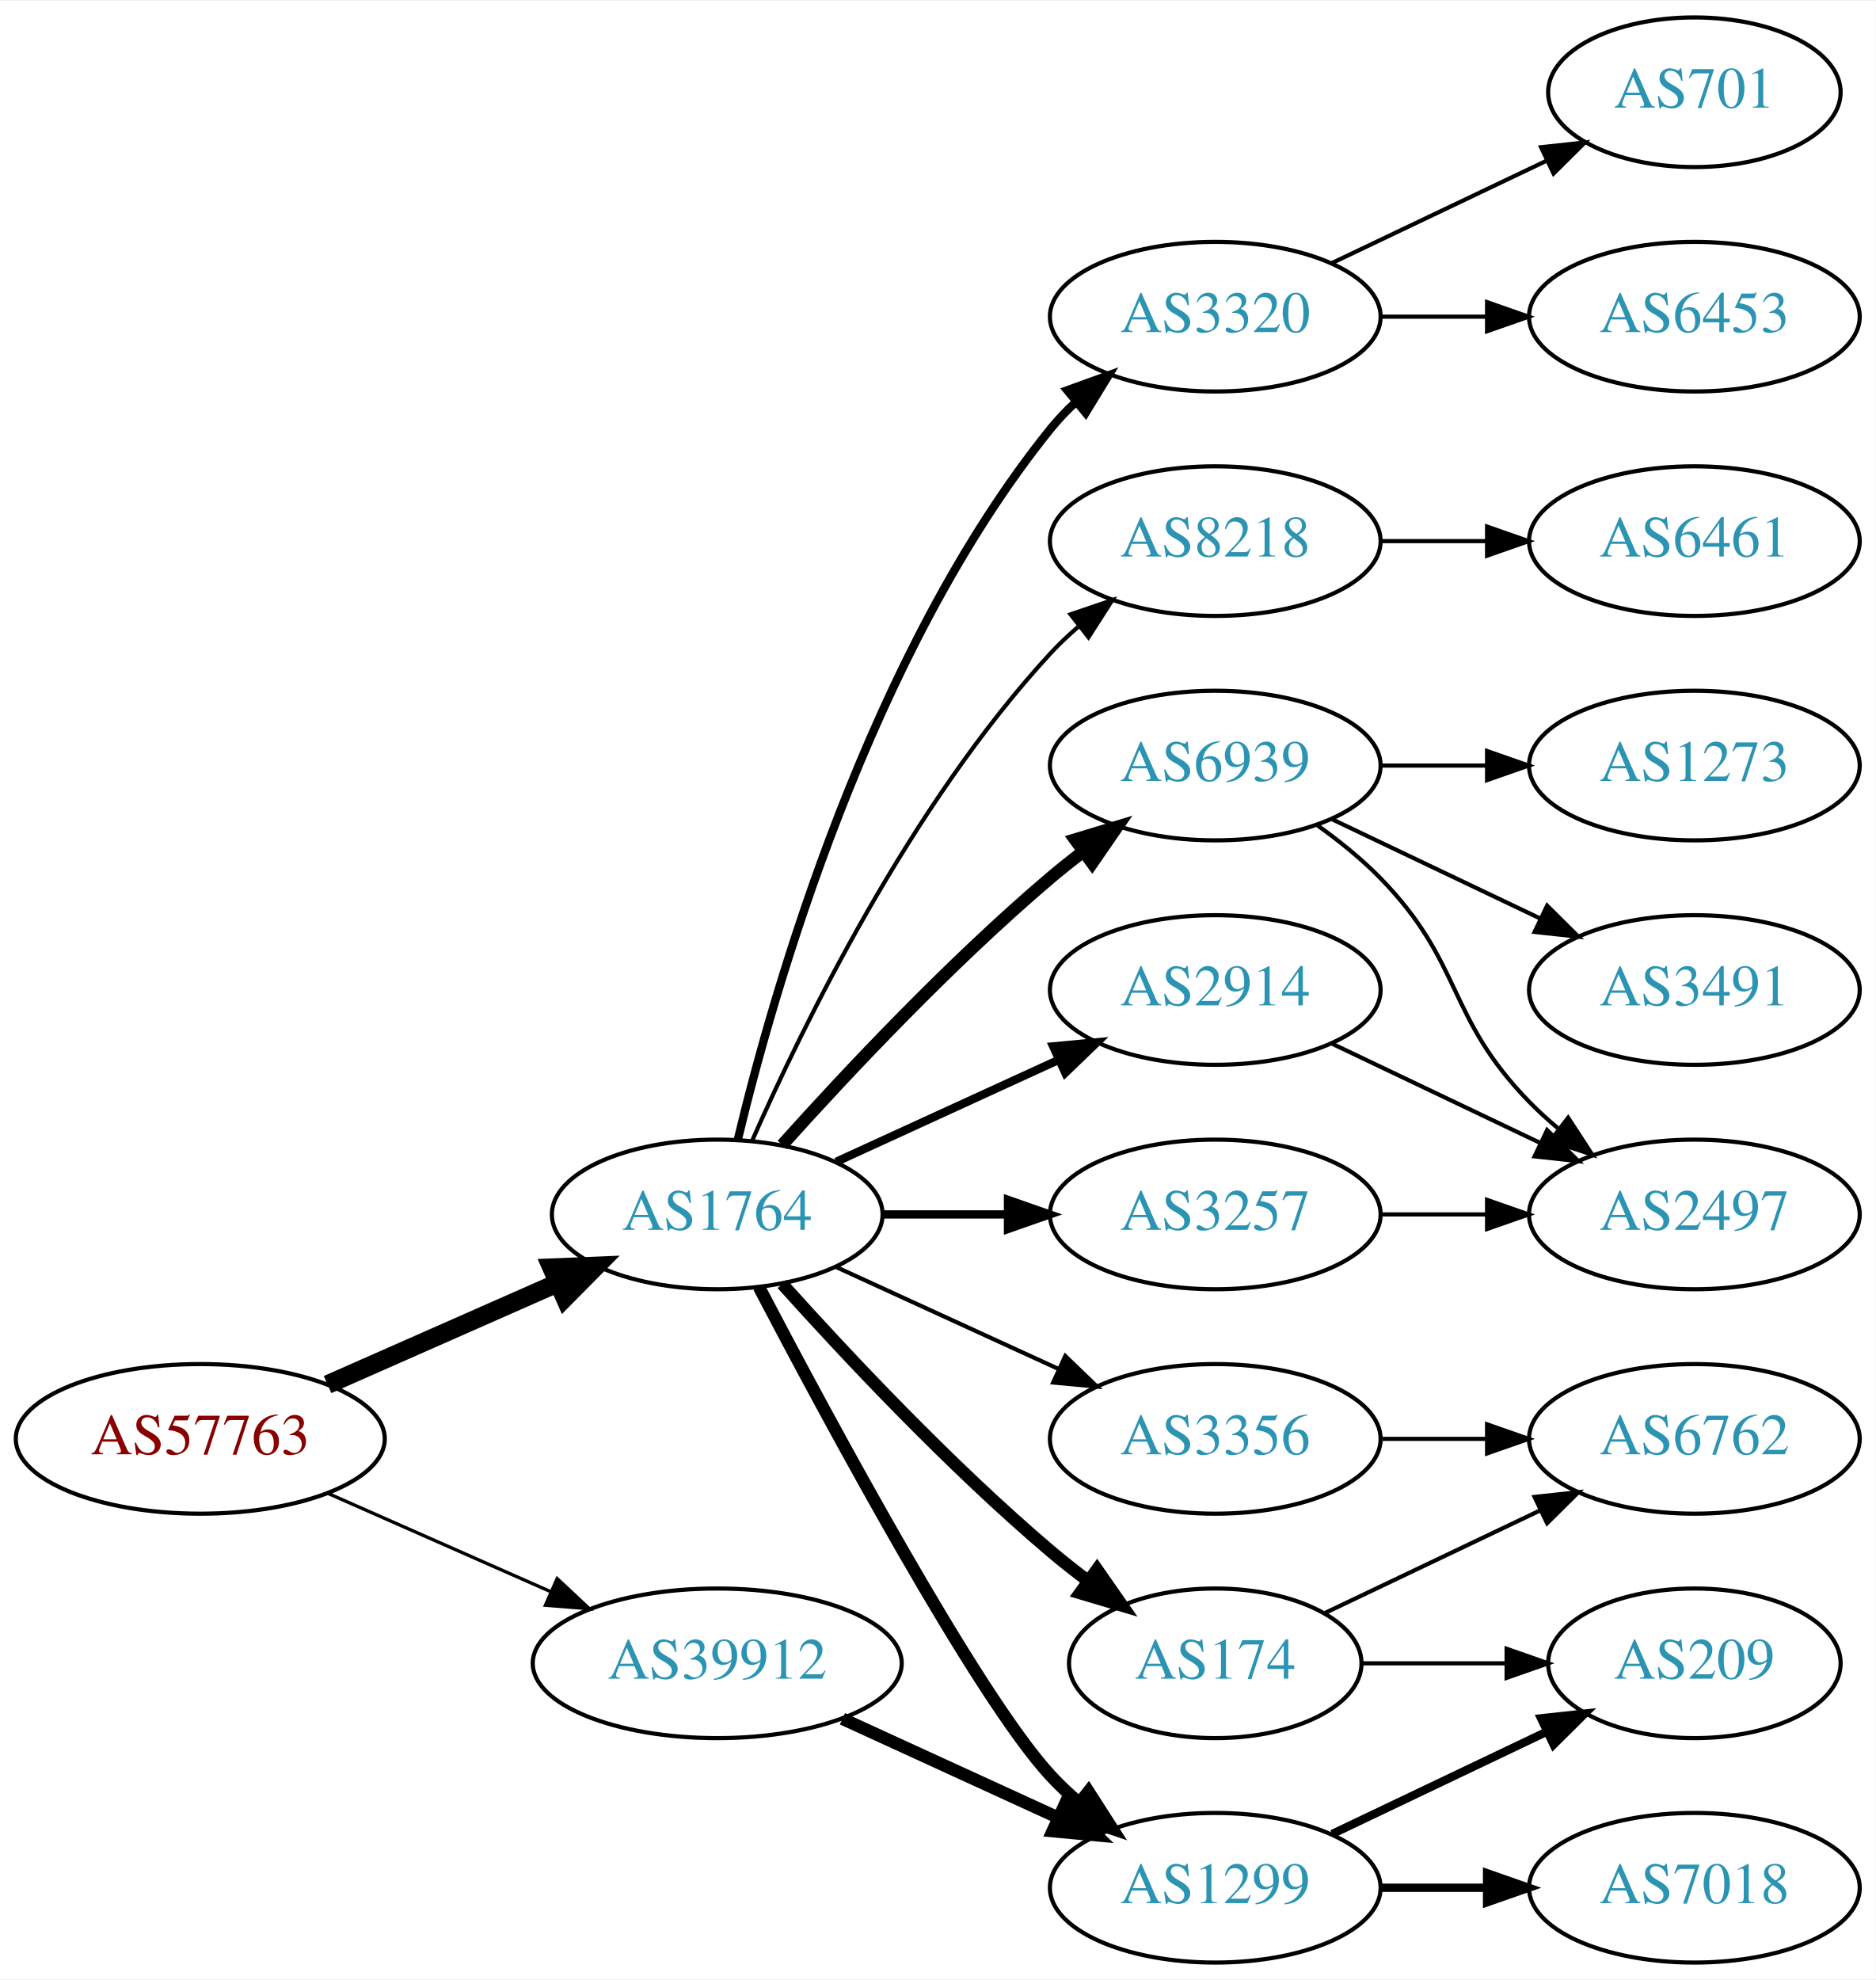
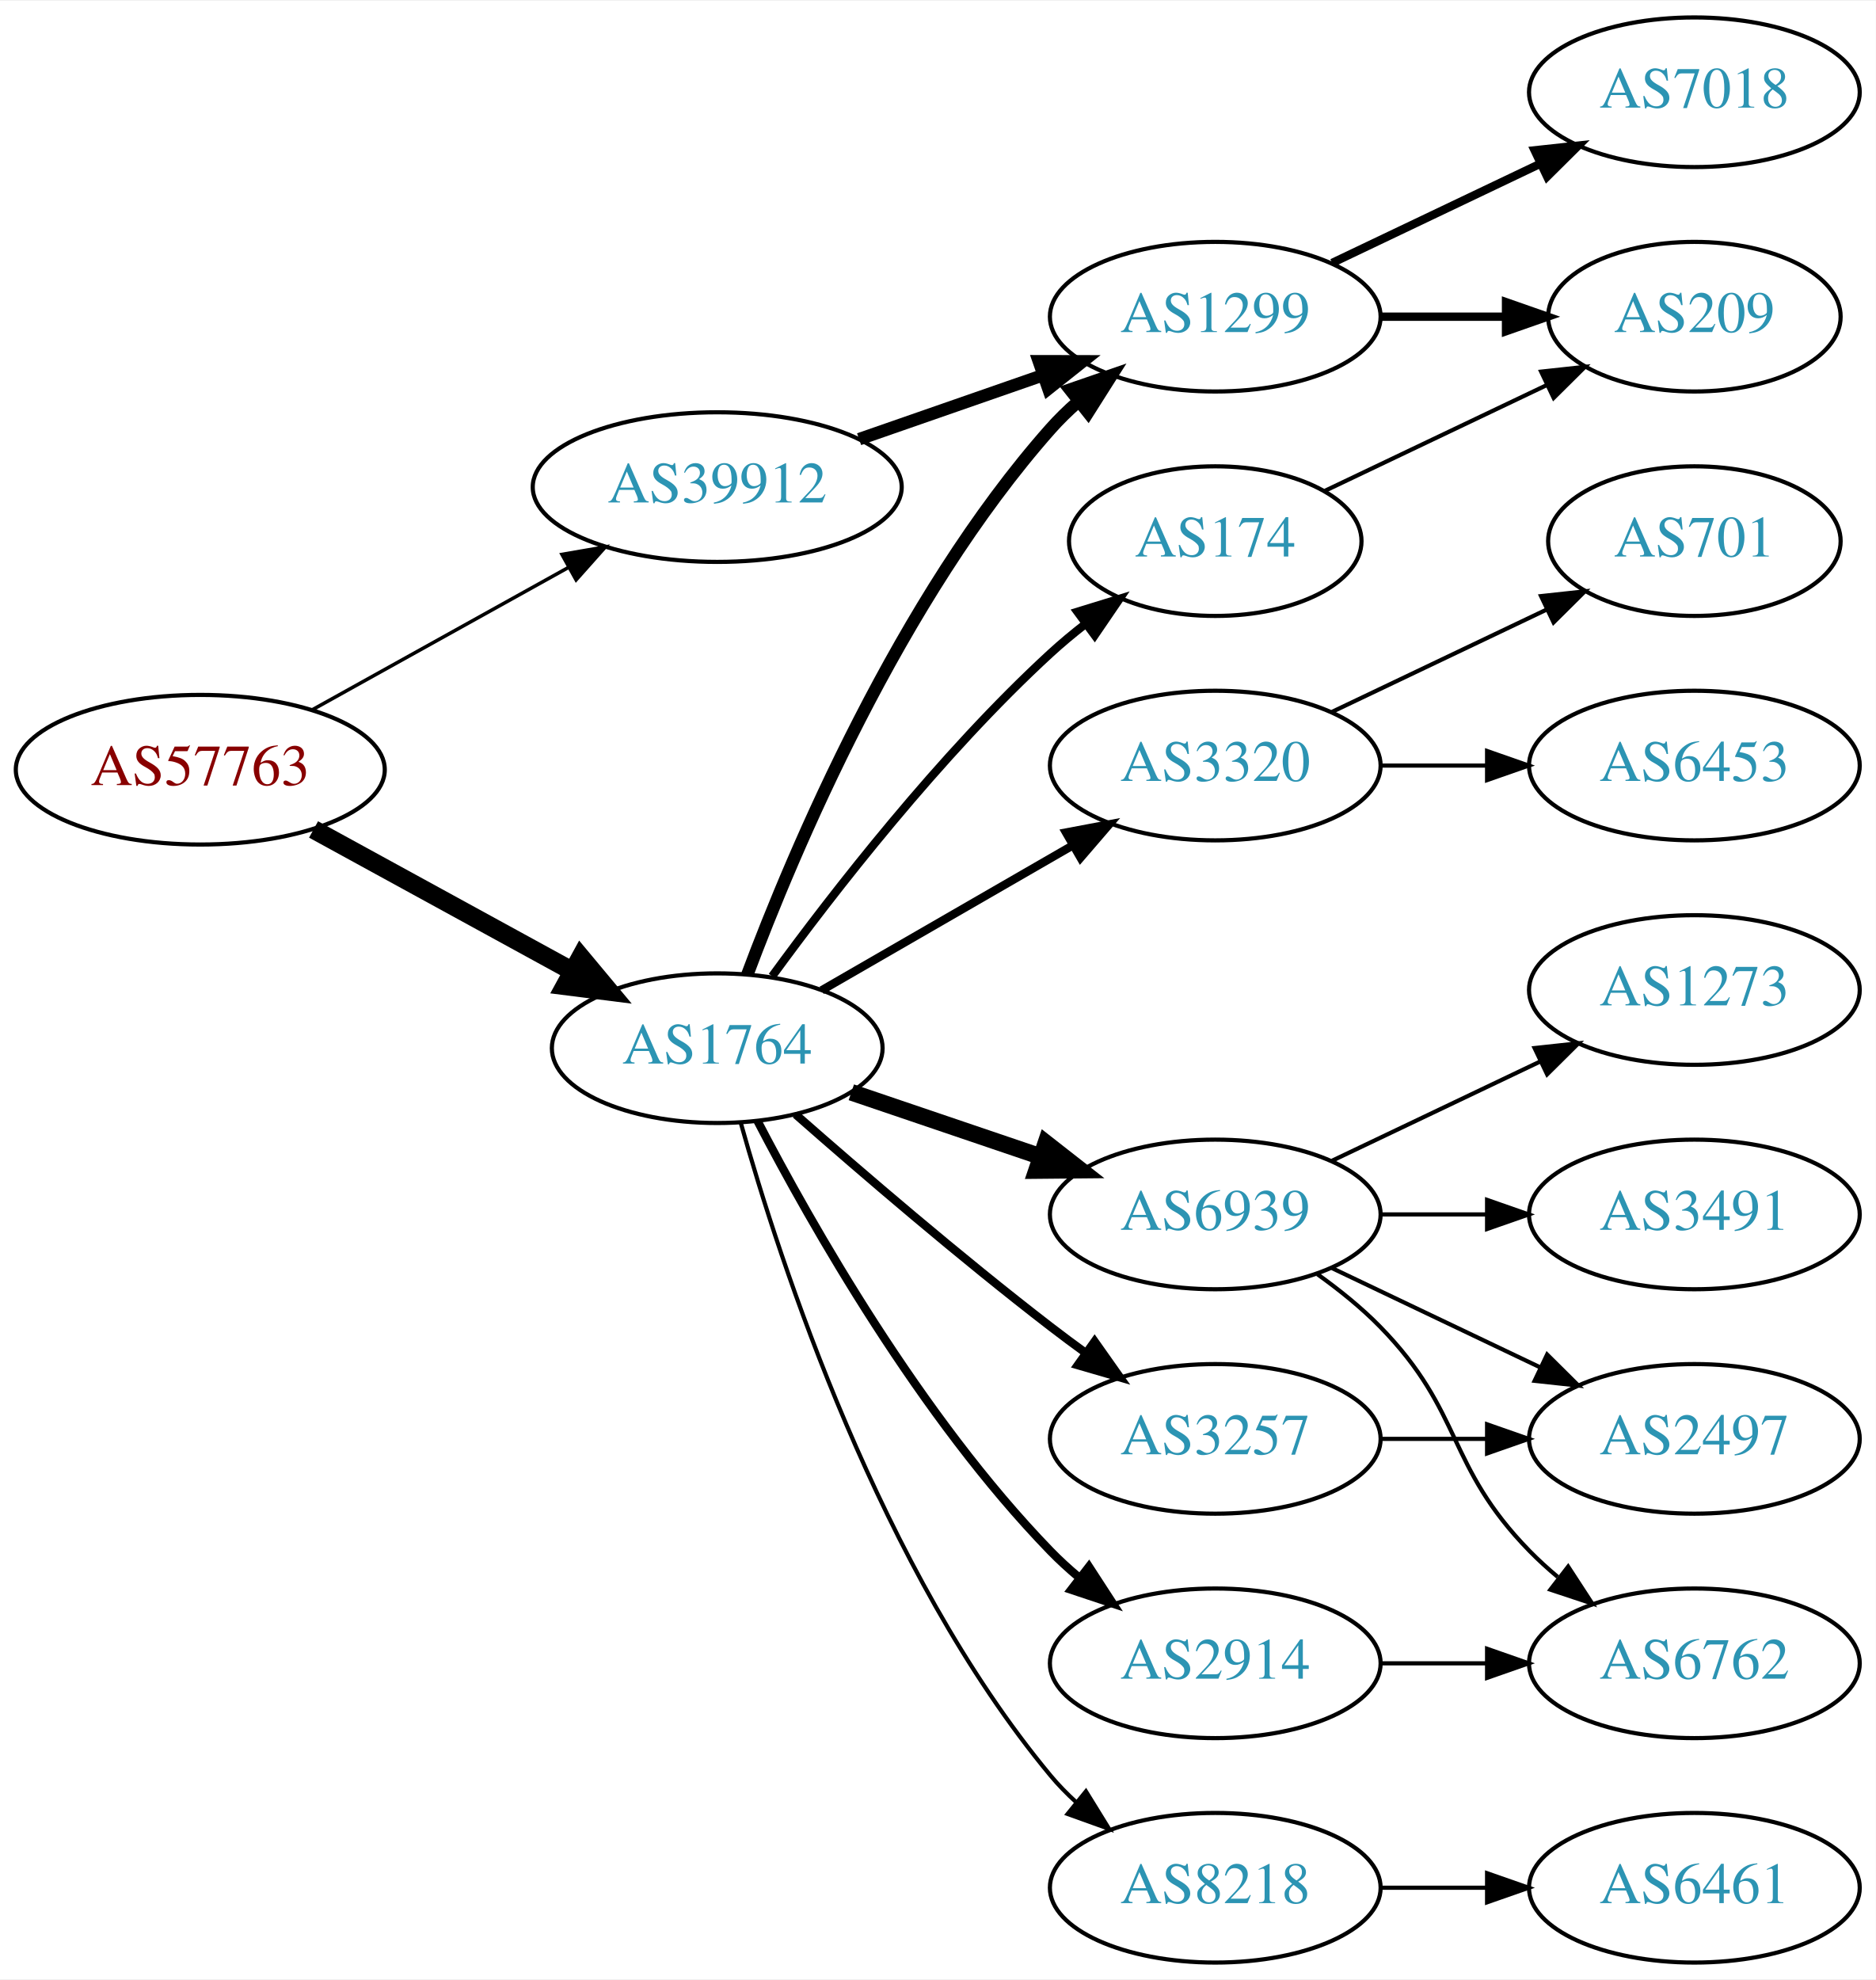
<svg xmlns="http://www.w3.org/2000/svg" xmlns:xlink="http://www.w3.org/1999/xlink" width="451pt" height="476pt" viewBox="0.00 0.00 451.37 476.00">
  <g id="graph0" class="graph" transform="scale(1 1) rotate(0) translate(4 472)">
    <polygon fill="white" stroke="none" points="-4,4 -4,-472 447.37,-472 447.37,4 -4,4" />
    <g id="node1" class="node">
      <g id="a_node1">
        <a xlink:href="/asn/57763" xlink:title="AS57763 ~ SelfNet Internet Ges.m.b.H. [AT]">
-           <ellipse fill="#ffffff" stroke="black" cx="44.196" cy="-126" rx="44.393" ry="18" />
-           <text text-anchor="middle" x="44.196" y="-122.3" font-family="Times,serif" font-size="14.00" fill="#880000">AS57763</text>
+           <ellipse fill="#ffffff" stroke="black" cx="44.196" cy="-287" rx="44.393" ry="18" />
+           <text text-anchor="middle" x="44.196" y="-283.3" font-family="Times,serif" font-size="14.00" fill="#880000">AS57763</text>
        </a>
      </g>
    </g>
    <g id="node2" class="node">
      <g id="a_node2">
        <a xlink:href="/asn/1764" xlink:title="AS1764 ~ NEXTLAYER-AS [AT]">
-           <ellipse fill="#ffffff" stroke="black" cx="168.588" cy="-180" rx="39.794" ry="18" />
-           <text text-anchor="middle" x="168.588" y="-176.3" font-family="Times,serif" font-size="14.00" fill="#2c94b3">AS1764</text>
+           <ellipse fill="#ffffff" stroke="black" cx="168.588" cy="-220" rx="39.794" ry="18" />
+           <text text-anchor="middle" x="168.588" y="-216.3" font-family="Times,serif" font-size="14.00" fill="#2c94b3">AS1764</text>
        </a>
      </g>
    </g>
    <g id="edge1" class="edge">
-       <path fill="none" stroke="black" stroke-width="4.5" d="M74.824,-139.072C91.418,-146.393 112.278,-155.597 130.011,-163.421" />
-       <polygon fill="black" stroke="black" stroke-width="4.5" points="128.756,-167.171 139.495,-167.605 131.935,-159.966 128.756,-167.171" />
+       <path fill="none" stroke="black" stroke-width="4.5" d="M71.452,-272.627C89.643,-262.669 114.029,-249.32 133.688,-238.558" />
+       <polygon fill="black" stroke="black" stroke-width="4.5" points="135.748,-241.919 142.629,-233.663 131.967,-235.011 135.748,-241.919" />
    </g>
    <g id="node3" class="node">
      <g id="a_node3">
        <a xlink:href="/asn/39912" xlink:title="AS39912 ~ oja.at GmbH [AT]">
-           <ellipse fill="#ffffff" stroke="black" cx="168.588" cy="-72" rx="44.393" ry="18" />
-           <text text-anchor="middle" x="168.588" y="-68.3" font-family="Times,serif" font-size="14.00" fill="#2c94b3">AS39912</text>
+           <ellipse fill="#ffffff" stroke="black" cx="168.588" cy="-355" rx="44.393" ry="18" />
+           <text text-anchor="middle" x="168.588" y="-351.3" font-family="Times,serif" font-size="14.00" fill="#2c94b3">AS39912</text>
        </a>
      </g>
    </g>
    <g id="edge2" class="edge">
-       <path fill="none" stroke="black" stroke-width="0.794" d="M74.824,-112.928C90.941,-105.817 111.081,-96.931 128.473,-89.258" />
-       <polygon fill="black" stroke="black" stroke-width="0.794" points="130.073,-92.377 137.809,-85.139 127.247,-85.973 130.073,-92.377" />
+       <path fill="none" stroke="black" stroke-width="0.844" d="M71.152,-301.421C89.083,-311.383 113.137,-324.747 132.735,-335.636" />
+       <polygon fill="black" stroke="black" stroke-width="0.844" points="131.228,-338.803 141.669,-340.6 134.628,-332.684 131.228,-338.803" />
    </g>
    <g id="node4" class="node">
      <g id="a_node4">
        <a xlink:href="/asn/8218" xlink:title="AS8218 ~ legacy Neotelecoms [FR]">
-           <ellipse fill="#ffffff" stroke="black" cx="288.431" cy="-342" rx="39.794" ry="18" />
-           <text text-anchor="middle" x="288.431" y="-338.3" font-family="Times,serif" font-size="14.00" fill="#2c94b3">AS8218</text>
+           <ellipse fill="#ffffff" stroke="black" cx="288.431" cy="-18" rx="39.794" ry="18" />
+           <text text-anchor="middle" x="288.431" y="-14.3" font-family="Times,serif" font-size="14.00" fill="#2c94b3">AS8218</text>
        </a>
      </g>
    </g>
    <g id="edge3" class="edge">
-       <path fill="none" stroke="black" d="M177.004,-197.761C189.072,-225.183 215.044,-278.473 248.784,-315 250.815,-317.198 253.054,-319.319 255.4,-321.34" />
-       <polygon fill="black" stroke="black" points="253.612,-324.386 263.644,-327.794 257.927,-318.874 253.612,-324.386" />
+       <path fill="none" stroke="black" d="M174.219,-202.156C183.659,-168.452 207.774,-94.389 248.784,-45 250.647,-42.757 252.74,-40.615 254.962,-38.59" />
+       <polygon fill="black" stroke="black" points="257.31,-41.192 262.874,-32.176 252.902,-35.755 257.31,-41.192" />
    </g>
    <g id="node5" class="node">
      <g id="a_node5">
-         <a xlink:href="/asn/6939" xlink:title="AS6939 ~ Hurricane Electric LLC [US]">
-           <ellipse fill="#ffffff" stroke="black" cx="288.431" cy="-288" rx="39.794" ry="18" />
-           <text text-anchor="middle" x="288.431" y="-284.3" font-family="Times,serif" font-size="14.00" fill="#2c94b3">AS6939</text>
+         <a xlink:href="/asn/174" xlink:title="AS174 ~ Cogent Communications [US]">
+           <ellipse fill="#ffffff" stroke="black" cx="288.431" cy="-342" rx="35.194" ry="18" />
+           <text text-anchor="middle" x="288.431" y="-338.3" font-family="Times,serif" font-size="14.00" fill="#2c94b3">AS174</text>
        </a>
      </g>
    </g>
    <g id="edge4" class="edge">
-       <path fill="none" stroke="black" stroke-width="3" d="M184.234,-196.725C199.535,-213.765 224.632,-240.523 248.784,-261 251.281,-263.117 253.942,-265.232 256.653,-267.293" />
-       <polygon fill="black" stroke="black" stroke-width="3" points="254.69,-270.194 264.83,-273.266 258.819,-264.541 254.69,-270.194" />
+       <path fill="none" stroke="black" stroke-width="2" d="M181.81,-237.31C196.411,-257.312 222.214,-290.6 248.784,-315 251.395,-317.398 254.229,-319.757 257.136,-322.022" />
+       <polygon fill="black" stroke="black" stroke-width="2" points="255.268,-324.994 265.394,-328.111 259.422,-319.36 255.268,-324.994" />
    </g>
    <g id="node6" class="node">
      <g id="a_node6">
-         <a xlink:href="/asn/174" xlink:title="AS174 ~ Cogent Communications [US]">
-           <ellipse fill="#ffffff" stroke="black" cx="288.431" cy="-72" rx="35.194" ry="18" />
-           <text text-anchor="middle" x="288.431" y="-68.3" font-family="Times,serif" font-size="14.00" fill="#2c94b3">AS174</text>
+         <a xlink:href="/asn/3257" xlink:title="AS3257 ~ GTT [DE]">
+           <ellipse fill="#ffffff" stroke="black" cx="288.431" cy="-126" rx="39.794" ry="18" />
+           <text text-anchor="middle" x="288.431" y="-122.3" font-family="Times,serif" font-size="14.00" fill="#2c94b3">AS3257</text>
        </a>
      </g>
    </g>
    <g id="edge5" class="edge">
-       <path fill="none" stroke="black" stroke-width="3" d="M184.234,-163.275C199.535,-146.235 224.632,-119.477 248.784,-99 251.637,-96.582 254.702,-94.167 257.813,-91.831" />
-       <polygon fill="black" stroke="black" stroke-width="3" points="259.986,-94.578 266.041,-85.884 255.886,-88.905 259.986,-94.578" />
+       <path fill="none" stroke="black" stroke-width="2" d="M187.439,-204.078C203.239,-190.186 227.091,-169.697 248.784,-153 251.527,-150.889 254.417,-148.739 257.333,-146.62" />
+       <polygon fill="black" stroke="black" stroke-width="2" points="259.399,-149.445 265.511,-140.791 255.336,-143.745 259.399,-149.445" />
    </g>
    <g id="node7" class="node">
      <g id="a_node7">
        <a xlink:href="/asn/2914" xlink:title="AS2914 ~ NTT America, Inc. [US]">
-           <ellipse fill="#ffffff" stroke="black" cx="288.431" cy="-234" rx="39.794" ry="18" />
-           <text text-anchor="middle" x="288.431" y="-230.3" font-family="Times,serif" font-size="14.00" fill="#2c94b3">AS2914</text>
+           <ellipse fill="#ffffff" stroke="black" cx="288.431" cy="-72" rx="39.794" ry="18" />
+           <text text-anchor="middle" x="288.431" y="-68.3" font-family="Times,serif" font-size="14.00" fill="#2c94b3">AS2914</text>
        </a>
      </g>
    </g>
    <g id="edge6" class="edge">
-       <path fill="none" stroke="black" stroke-width="2" d="M197.217,-192.661C213.174,-199.973 233.445,-209.261 250.727,-217.181" />
-       <polygon fill="black" stroke="black" stroke-width="2" points="249.426,-220.435 259.975,-221.419 252.342,-214.071 249.426,-220.435" />
+       <path fill="none" stroke="black" stroke-width="2" d="M178.279,-202.499C191.24,-177.561 217.491,-131.255 248.784,-99 250.868,-96.852 253.145,-94.767 255.517,-92.771" />
+       <polygon fill="black" stroke="black" stroke-width="2" points="258.037,-95.247 263.809,-86.362 253.756,-89.708 258.037,-95.247" />
    </g>
    <g id="node8" class="node">
      <g id="a_node8">
-         <a xlink:href="/asn/3257" xlink:title="AS3257 ~ GTT [DE]">
-           <ellipse fill="#ffffff" stroke="black" cx="288.431" cy="-180" rx="39.794" ry="18" />
-           <text text-anchor="middle" x="288.431" y="-176.3" font-family="Times,serif" font-size="14.00" fill="#2c94b3">AS3257</text>
+         <a xlink:href="/asn/3320" xlink:title="AS3320 ~ DTAG [DE]">
+           <ellipse fill="#ffffff" stroke="black" cx="288.431" cy="-288" rx="39.794" ry="18" />
+           <text text-anchor="middle" x="288.431" y="-284.3" font-family="Times,serif" font-size="14.00" fill="#2c94b3">AS3320</text>
        </a>
      </g>
    </g>
    <g id="edge7" class="edge">
-       <path fill="none" stroke="black" stroke-width="2" d="M208.501,-180C218.054,-180 228.404,-180 238.367,-180" />
-       <polygon fill="black" stroke="black" stroke-width="2" points="238.559,-183.5 248.559,-180 238.559,-176.5 238.559,-183.5" />
+       <path fill="none" stroke="black" stroke-width="2" d="M193.72,-233.925C211.159,-243.988 234.933,-257.707 254.171,-268.808" />
+       <polygon fill="black" stroke="black" stroke-width="2" points="252.516,-271.893 262.927,-273.86 256.014,-265.83 252.516,-271.893" />
    </g>
    <g id="node9" class="node">
      <g id="a_node9">
-         <a xlink:href="/asn/3320" xlink:title="AS3320 ~ DTAG [DE]">
-           <ellipse fill="#ffffff" stroke="black" cx="288.431" cy="-396" rx="39.794" ry="18" />
-           <text text-anchor="middle" x="288.431" y="-392.3" font-family="Times,serif" font-size="14.00" fill="#2c94b3">AS3320</text>
+         <a xlink:href="/asn/6939" xlink:title="AS6939 ~ Hurricane Electric LLC [US]">
+           <ellipse fill="#ffffff" stroke="black" cx="288.431" cy="-180" rx="39.794" ry="18" />
+           <text text-anchor="middle" x="288.431" y="-176.3" font-family="Times,serif" font-size="14.00" fill="#2c94b3">AS6939</text>
        </a>
      </g>
    </g>
    <g id="edge8" class="edge">
-       <path fill="none" stroke="black" stroke-width="2" d="M173.515,-197.882C182.073,-233.609 205.222,-315.008 248.784,-369 250.615,-371.269 252.685,-373.43 254.892,-375.468" />
-       <polygon fill="black" stroke="black" stroke-width="2" points="252.815,-378.291 262.773,-381.906 257.243,-372.869 252.815,-378.291" />
+       <path fill="none" stroke="black" stroke-width="4" d="M200.858,-209.386C214.842,-204.639 231.513,-198.981 246.475,-193.902" />
+       <polygon fill="black" stroke="black" stroke-width="4" points="247.67,-197.192 256.014,-190.664 245.42,-190.564 247.67,-197.192" />
    </g>
    <g id="node10" class="node">
      <g id="a_node10">
        <a xlink:href="/asn/1299" xlink:title="AS1299 ~ Telia Carrier [EU]">
-           <ellipse fill="#ffffff" stroke="black" cx="288.431" cy="-18" rx="39.794" ry="18" />
-           <text text-anchor="middle" x="288.431" y="-14.3" font-family="Times,serif" font-size="14.00" fill="#2c94b3">AS1299</text>
+           <ellipse fill="#ffffff" stroke="black" cx="288.431" cy="-396" rx="39.794" ry="18" />
+           <text text-anchor="middle" x="288.431" y="-392.3" font-family="Times,serif" font-size="14.00" fill="#2c94b3">AS1299</text>
        </a>
      </g>
    </g>
    <g id="edge9" class="edge">
-       <path fill="none" stroke="black" stroke-width="3" d="M178.644,-162.499C195.386,-130.518 231.084,-64.162 248.784,-45 250.815,-42.802 253.054,-40.681 255.4,-38.66" />
-       <polygon fill="black" stroke="black" stroke-width="3" points="257.927,-41.126 263.644,-32.206 253.612,-35.614 257.927,-41.126" />
+       <path fill="none" stroke="black" stroke-width="3" d="M175.832,-237.7C186.949,-267.387 212.466,-327.987 248.784,-369 250.768,-371.24 252.974,-373.392 255.297,-375.433" />
+       <polygon fill="black" stroke="black" stroke-width="3" points="253.486,-378.463 263.5,-381.924 257.83,-372.974 253.486,-378.463" />
+     </g>
+     <g id="edge22" class="edge">
+       <path fill="none" stroke="black" stroke-width="3" d="M202.728,-366.53C216.445,-371.302 232.484,-376.883 246.894,-381.896" />
+       <polygon fill="black" stroke="black" stroke-width="3" points="245.966,-385.279 256.56,-385.26 248.266,-378.668 245.966,-385.279" />
    </g>
    <g id="node11" class="node">
      <g id="a_node11">
-         <a xlink:href="/asn/3356" xlink:title="AS3356 ~ Level 3 Parent, LLC [US]">
-           <ellipse fill="#ffffff" stroke="black" cx="288.431" cy="-126" rx="39.794" ry="18" />
-           <text text-anchor="middle" x="288.431" y="-122.3" font-family="Times,serif" font-size="14.00" fill="#2c94b3">AS3356</text>
+         <a xlink:href="/asn/6461" xlink:title="AS6461 ~ Zayo Bandwidth [US]">
+           <ellipse fill="#ffffff" stroke="black" cx="403.724" cy="-18" rx="39.794" ry="18" />
+           <text text-anchor="middle" x="403.724" y="-14.3" font-family="Times,serif" font-size="14.00" fill="#2c94b3">AS6461</text>
        </a>
      </g>
    </g>
    <g id="edge10" class="edge">
-       <path fill="none" stroke="black" d="M197.217,-167.339C213.174,-160.027 233.445,-150.739 250.727,-142.819" />
-       <polygon fill="black" stroke="black" points="252.342,-145.929 259.975,-138.581 249.426,-139.565 252.342,-145.929" />
-     </g>
-     <g id="edge24" class="edge">
-       <path fill="none" stroke="black" stroke-width="3" d="M198.718,-58.652C214.329,-51.498 233.727,-42.609 250.399,-34.969" />
-       <polygon fill="black" stroke="black" stroke-width="3" points="252.218,-37.986 259.851,-30.638 249.302,-31.622 252.218,-37.986" />
+       <path fill="none" stroke="black" d="M328.103,-18C336.306,-18 345.07,-18 353.602,-18" />
+       <polygon fill="black" stroke="black" points="353.841,-21.5 363.841,-18 353.841,-14.5 353.841,-21.5" />
+     </g>
+     <g id="node14" class="node">
+       <g id="a_node14">
+         <a xlink:href="/asn/209" xlink:title="AS209 ~ CenturyLink Communications, LLC [US]">
+           <ellipse fill="#ffffff" stroke="black" cx="403.724" cy="-396" rx="35.194" ry="18" />
+           <text text-anchor="middle" x="403.724" y="-392.3" font-family="Times,serif" font-size="14.00" fill="#2c94b3">AS209</text>
+         </a>
+       </g>
+     </g>
+     <g id="edge13" class="edge">
+       <path fill="none" stroke="black" d="M314.856,-354.119C330.599,-361.622 351.021,-371.356 368.214,-379.551" />
+       <polygon fill="black" stroke="black" points="366.85,-382.779 377.383,-383.922 369.862,-376.46 366.85,-382.779" />
+     </g>
+     <g id="node16" class="node">
+       <g id="a_node16">
+         <a xlink:href="/asn/2497" xlink:title="AS2497 ~ Internet Initiative Japan Inc. [JP]">
+           <ellipse fill="#ffffff" stroke="black" cx="403.724" cy="-126" rx="39.794" ry="18" />
+           <text text-anchor="middle" x="403.724" y="-122.3" font-family="Times,serif" font-size="14.00" fill="#2c94b3">AS2497</text>
+         </a>
+       </g>
+     </g>
+     <g id="edge18" class="edge">
+       <path fill="none" stroke="black" d="M328.103,-126C336.306,-126 345.07,-126 353.602,-126" />
+       <polygon fill="black" stroke="black" points="353.841,-129.5 363.841,-126 353.841,-122.5 353.841,-129.5" />
+     </g>
+     <g id="node15" class="node">
+       <g id="a_node15">
+         <a xlink:href="/asn/6762" xlink:title="AS6762 ~ TELECOM ITALIA SPARKLE S.p.A. [IT]">
+           <ellipse fill="#ffffff" stroke="black" cx="403.724" cy="-72" rx="39.794" ry="18" />
+           <text text-anchor="middle" x="403.724" y="-68.3" font-family="Times,serif" font-size="14.00" fill="#2c94b3">AS6762</text>
+         </a>
+       </g>
+     </g>
+     <g id="edge19" class="edge">
+       <path fill="none" stroke="black" d="M328.103,-72C336.306,-72 345.07,-72 353.602,-72" />
+       <polygon fill="black" stroke="black" points="353.841,-75.5 363.841,-72 353.841,-68.5 353.841,-75.5" />
    </g>
    <g id="node12" class="node">
      <g id="a_node12">
-         <a xlink:href="/asn/6461" xlink:title="AS6461 ~ Zayo Bandwidth [US]">
-           <ellipse fill="#ffffff" stroke="black" cx="403.724" cy="-342" rx="39.794" ry="18" />
-           <text text-anchor="middle" x="403.724" y="-338.3" font-family="Times,serif" font-size="14.00" fill="#2c94b3">AS6461</text>
+         <a xlink:href="/asn/701" xlink:title="AS701 ~ UUNET [US]">
+           <ellipse fill="#ffffff" stroke="black" cx="403.724" cy="-342" rx="35.194" ry="18" />
+           <text text-anchor="middle" x="403.724" y="-338.3" font-family="Times,serif" font-size="14.00" fill="#2c94b3">AS701</text>
        </a>
      </g>
    </g>
    <g id="edge11" class="edge">
-       <path fill="none" stroke="black" d="M328.103,-342C336.306,-342 345.07,-342 353.602,-342" />
-       <polygon fill="black" stroke="black" points="353.841,-345.5 363.841,-342 353.841,-338.5 353.841,-345.5" />
+       <path fill="none" stroke="black" d="M316.567,-300.934C331.999,-308.29 351.485,-317.577 368.02,-325.459" />
+       <polygon fill="black" stroke="black" points="366.828,-328.768 377.361,-329.911 369.84,-322.449 366.828,-328.768" />
    </g>
    <g id="node13" class="node">
      <g id="a_node13">
-         <a xlink:href="/asn/3491" xlink:title="AS3491 ~ PCCW Global, Inc. [US]">
-           <ellipse fill="#ffffff" stroke="black" cx="403.724" cy="-234" rx="39.794" ry="18" />
-           <text text-anchor="middle" x="403.724" y="-230.3" font-family="Times,serif" font-size="14.00" fill="#2c94b3">AS3491</text>
+         <a xlink:href="/asn/6453" xlink:title="AS6453 ~ TATA COMMUNICATIONS (AMERICA) INC [US]">
+           <ellipse fill="#ffffff" stroke="black" cx="403.724" cy="-288" rx="39.794" ry="18" />
+           <text text-anchor="middle" x="403.724" y="-284.3" font-family="Times,serif" font-size="14.00" fill="#2c94b3">AS6453</text>
        </a>
      </g>
    </g>
    <g id="edge12" class="edge">
-       <path fill="none" stroke="black" d="M316.567,-275.066C331.561,-267.919 350.382,-258.948 366.605,-251.215" />
-       <polygon fill="black" stroke="black" points="368.288,-254.291 375.809,-246.829 365.276,-247.972 368.288,-254.291" />
-     </g>
-     <g id="node14" class="node">
-       <g id="a_node14">
-         <a xlink:href="/asn/2497" xlink:title="AS2497 ~ Internet Initiative Japan Inc. [JP]">
-           <ellipse fill="#ffffff" stroke="black" cx="403.724" cy="-180" rx="39.794" ry="18" />
-           <text text-anchor="middle" x="403.724" y="-176.3" font-family="Times,serif" font-size="14.00" fill="#2c94b3">AS2497</text>
-         </a>
-       </g>
-     </g>
-     <g id="edge13" class="edge">
-       <path fill="none" stroke="black" d="M313.025,-273.611C318.281,-269.852 323.613,-265.563 328.077,-261 348.25,-240.383 343.905,-227.617 364.077,-207 366.17,-204.861 368.453,-202.782 370.83,-200.79" />
-       <polygon fill="black" stroke="black" points="373.349,-203.268 379.13,-194.389 369.074,-197.725 373.349,-203.268" />
-     </g>
-     <g id="node15" class="node">
-       <g id="a_node15">
-         <a xlink:href="/asn/1273" xlink:title="AS1273 ~ Vodafone Group PLC [EU]">
-           <ellipse fill="#ffffff" stroke="black" cx="403.724" cy="-288" rx="39.794" ry="18" />
-           <text text-anchor="middle" x="403.724" y="-284.3" font-family="Times,serif" font-size="14.00" fill="#2c94b3">AS1273</text>
-         </a>
-       </g>
-     </g>
-     <g id="edge14" class="edge">
      <path fill="none" stroke="black" d="M328.103,-288C336.306,-288 345.07,-288 353.602,-288" />
      <polygon fill="black" stroke="black" points="353.841,-291.5 363.841,-288 353.841,-284.5 353.841,-291.5" />
    </g>
-     <g id="node16" class="node">
-       <g id="a_node16">
-         <a xlink:href="/asn/6762" xlink:title="AS6762 ~ TELECOM ITALIA SPARKLE S.p.A. [IT]">
-           <ellipse fill="#ffffff" stroke="black" cx="403.724" cy="-126" rx="39.794" ry="18" />
-           <text text-anchor="middle" x="403.724" y="-122.3" font-family="Times,serif" font-size="14.00" fill="#2c94b3">AS6762</text>
-         </a>
-       </g>
+     <g id="edge14" class="edge">
+       <path fill="none" stroke="black" d="M313.025,-165.611C318.281,-161.852 323.613,-157.563 328.077,-153 348.25,-132.383 343.905,-119.617 364.077,-99 366.17,-96.861 368.453,-94.782 370.83,-92.79" />
+       <polygon fill="black" stroke="black" points="373.349,-95.268 379.13,-86.389 369.074,-89.725 373.349,-95.268" />
    </g>
    <g id="edge15" class="edge">
-       <path fill="none" stroke="black" d="M314.856,-84.119C330.159,-91.412 349.882,-100.814 366.764,-108.86" />
-       <polygon fill="black" stroke="black" points="365.271,-112.026 375.804,-113.169 368.283,-105.707 365.271,-112.026" />
+       <path fill="none" stroke="black" d="M316.567,-167.066C331.561,-159.919 350.382,-150.948 366.605,-143.215" />
+       <polygon fill="black" stroke="black" points="368.288,-146.291 375.809,-138.829 365.276,-139.972 368.288,-146.291" />
    </g>
    <g id="node17" class="node">
      <g id="a_node17">
-         <a xlink:href="/asn/209" xlink:title="AS209 ~ CenturyLink Communications, LLC [US]">
-           <ellipse fill="#ffffff" stroke="black" cx="403.724" cy="-72" rx="35.194" ry="18" />
-           <text text-anchor="middle" x="403.724" y="-68.3" font-family="Times,serif" font-size="14.00" fill="#2c94b3">AS209</text>
+         <a xlink:href="/asn/1273" xlink:title="AS1273 ~ Vodafone Group PLC [EU]">
+           <ellipse fill="#ffffff" stroke="black" cx="403.724" cy="-234" rx="39.794" ry="18" />
+           <text text-anchor="middle" x="403.724" y="-230.3" font-family="Times,serif" font-size="14.00" fill="#2c94b3">AS1273</text>
        </a>
      </g>
    </g>
    <g id="edge16" class="edge">
-       <path fill="none" stroke="black" d="M323.73,-72C334.6,-72 346.778,-72 358.255,-72" />
-       <polygon fill="black" stroke="black" points="358.541,-75.5 368.541,-72 358.541,-68.5 358.541,-75.5" />
+       <path fill="none" stroke="black" d="M316.567,-192.934C331.561,-200.081 350.382,-209.052 366.605,-216.785" />
+       <polygon fill="black" stroke="black" points="365.276,-220.028 375.809,-221.171 368.288,-213.709 365.276,-220.028" />
+     </g>
+     <g id="node18" class="node">
+       <g id="a_node18">
+         <a xlink:href="/asn/3491" xlink:title="AS3491 ~ PCCW Global, Inc. [US]">
+           <ellipse fill="#ffffff" stroke="black" cx="403.724" cy="-180" rx="39.794" ry="18" />
+           <text text-anchor="middle" x="403.724" y="-176.3" font-family="Times,serif" font-size="14.00" fill="#2c94b3">AS3491</text>
+         </a>
+       </g>
    </g>
    <g id="edge17" class="edge">
-       <path fill="none" stroke="black" d="M316.567,-221.066C331.561,-213.919 350.382,-204.948 366.605,-197.215" />
-       <polygon fill="black" stroke="black" points="368.288,-200.291 375.809,-192.829 365.276,-193.972 368.288,-200.291" />
-     </g>
-     <g id="edge18" class="edge">
      <path fill="none" stroke="black" d="M328.103,-180C336.306,-180 345.07,-180 353.602,-180" />
      <polygon fill="black" stroke="black" points="353.841,-183.5 363.841,-180 353.841,-176.5 353.841,-183.5" />
    </g>
-     <g id="node18" class="node">
-       <g id="a_node18">
-         <a xlink:href="/asn/6453" xlink:title="AS6453 ~ TATA COMMUNICATIONS (AMERICA) INC [US]">
-           <ellipse fill="#ffffff" stroke="black" cx="403.724" cy="-396" rx="39.794" ry="18" />
-           <text text-anchor="middle" x="403.724" y="-392.3" font-family="Times,serif" font-size="14.00" fill="#2c94b3">AS6453</text>
-         </a>
-       </g>
-     </g>
-     <g id="edge19" class="edge">
-       <path fill="none" stroke="black" d="M328.103,-396C336.306,-396 345.07,-396 353.602,-396" />
-       <polygon fill="black" stroke="black" points="353.841,-399.5 363.841,-396 353.841,-392.5 353.841,-399.5" />
+     <g id="edge21" class="edge">
+       <path fill="none" stroke="black" stroke-width="2" d="M328.103,-396C337.808,-396 348.299,-396 358.262,-396" />
+       <polygon fill="black" stroke="black" stroke-width="2" points="358.398,-399.5 368.398,-396 358.398,-392.5 358.398,-399.5" />
    </g>
    <g id="node19" class="node">
      <g id="a_node19">
-         <a xlink:href="/asn/701" xlink:title="AS701 ~ UUNET [US]">
-           <ellipse fill="#ffffff" stroke="black" cx="403.724" cy="-450" rx="35.194" ry="18" />
-           <text text-anchor="middle" x="403.724" y="-446.3" font-family="Times,serif" font-size="14.00" fill="#2c94b3">AS701</text>
+         <a xlink:href="/asn/7018" xlink:title="AS7018 ~ AT&amp;T Services, Inc. [US]">
+           <ellipse fill="#ffffff" stroke="black" cx="403.724" cy="-450" rx="39.794" ry="18" />
+           <text text-anchor="middle" x="403.724" y="-446.3" font-family="Times,serif" font-size="14.00" fill="#2c94b3">AS7018</text>
        </a>
      </g>
    </g>
    <g id="edge20" class="edge">
-       <path fill="none" stroke="black" d="M316.567,-408.934C331.999,-416.29 351.485,-425.577 368.02,-433.459" />
-       <polygon fill="black" stroke="black" points="366.828,-436.768 377.361,-437.911 369.84,-430.449 366.828,-436.768" />
-     </g>
-     <g id="edge21" class="edge">
-       <path fill="none" stroke="black" stroke-width="2" d="M316.567,-30.934C331.999,-38.29 351.485,-47.577 368.02,-55.459" />
-       <polygon fill="black" stroke="black" stroke-width="2" points="366.828,-58.768 377.361,-59.911 369.84,-52.449 366.828,-58.768" />
-     </g>
-     <g id="node20" class="node">
-       <g id="a_node20">
-         <a xlink:href="/asn/7018" xlink:title="AS7018 ~ AT&amp;T Services, Inc. [US]">
-           <ellipse fill="#ffffff" stroke="black" cx="403.724" cy="-18" rx="39.794" ry="18" />
-           <text text-anchor="middle" x="403.724" y="-14.3" font-family="Times,serif" font-size="14.00" fill="#2c94b3">AS7018</text>
-         </a>
-       </g>
-     </g>
-     <g id="edge22" class="edge">
-       <path fill="none" stroke="black" stroke-width="2" d="M328.103,-18C336.306,-18 345.07,-18 353.602,-18" />
-       <polygon fill="black" stroke="black" stroke-width="2" points="353.841,-21.5 363.841,-18 353.841,-14.5 353.841,-21.5" />
-     </g>
-     <g id="edge23" class="edge">
-       <path fill="none" stroke="black" d="M328.103,-126C336.306,-126 345.07,-126 353.602,-126" />
-       <polygon fill="black" stroke="black" points="353.841,-129.5 363.841,-126 353.841,-122.5 353.841,-129.5" />
+       <path fill="none" stroke="black" stroke-width="2" d="M316.567,-408.934C331.561,-416.081 350.382,-425.052 366.605,-432.785" />
+       <polygon fill="black" stroke="black" stroke-width="2" points="365.276,-436.028 375.809,-437.171 368.288,-429.709 365.276,-436.028" />
    </g>
  </g>
</svg>
